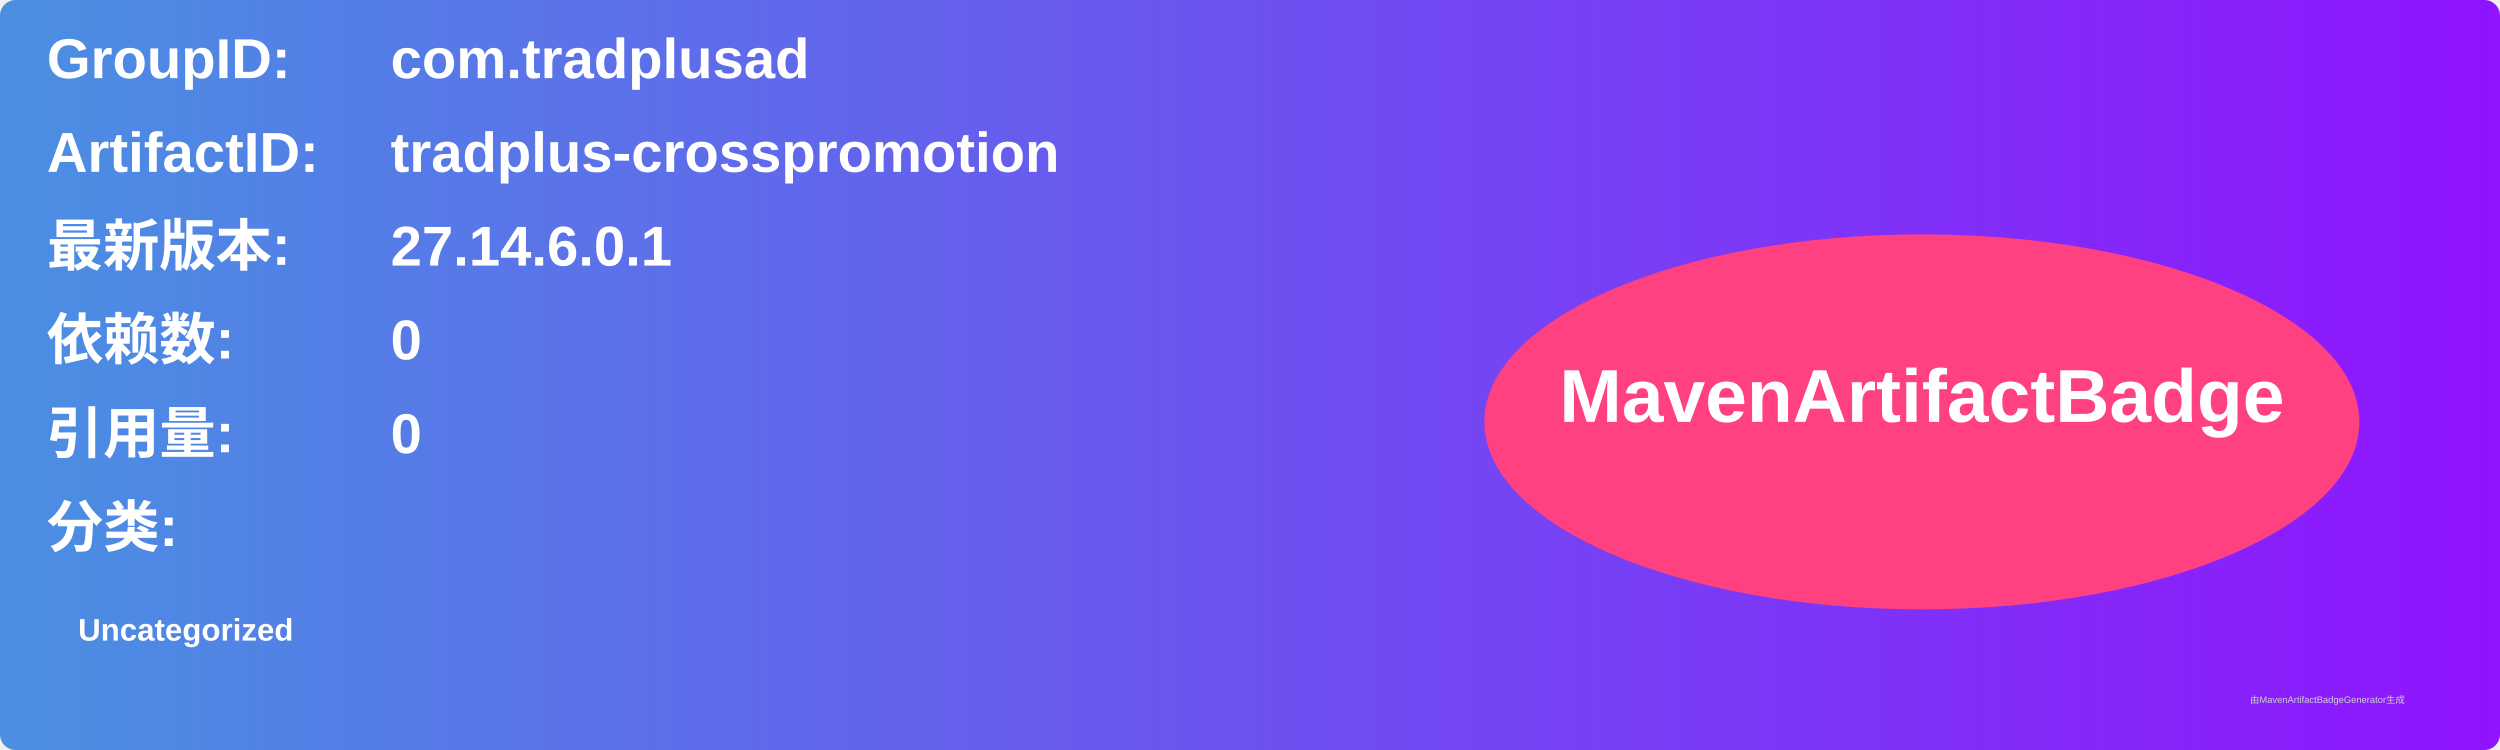
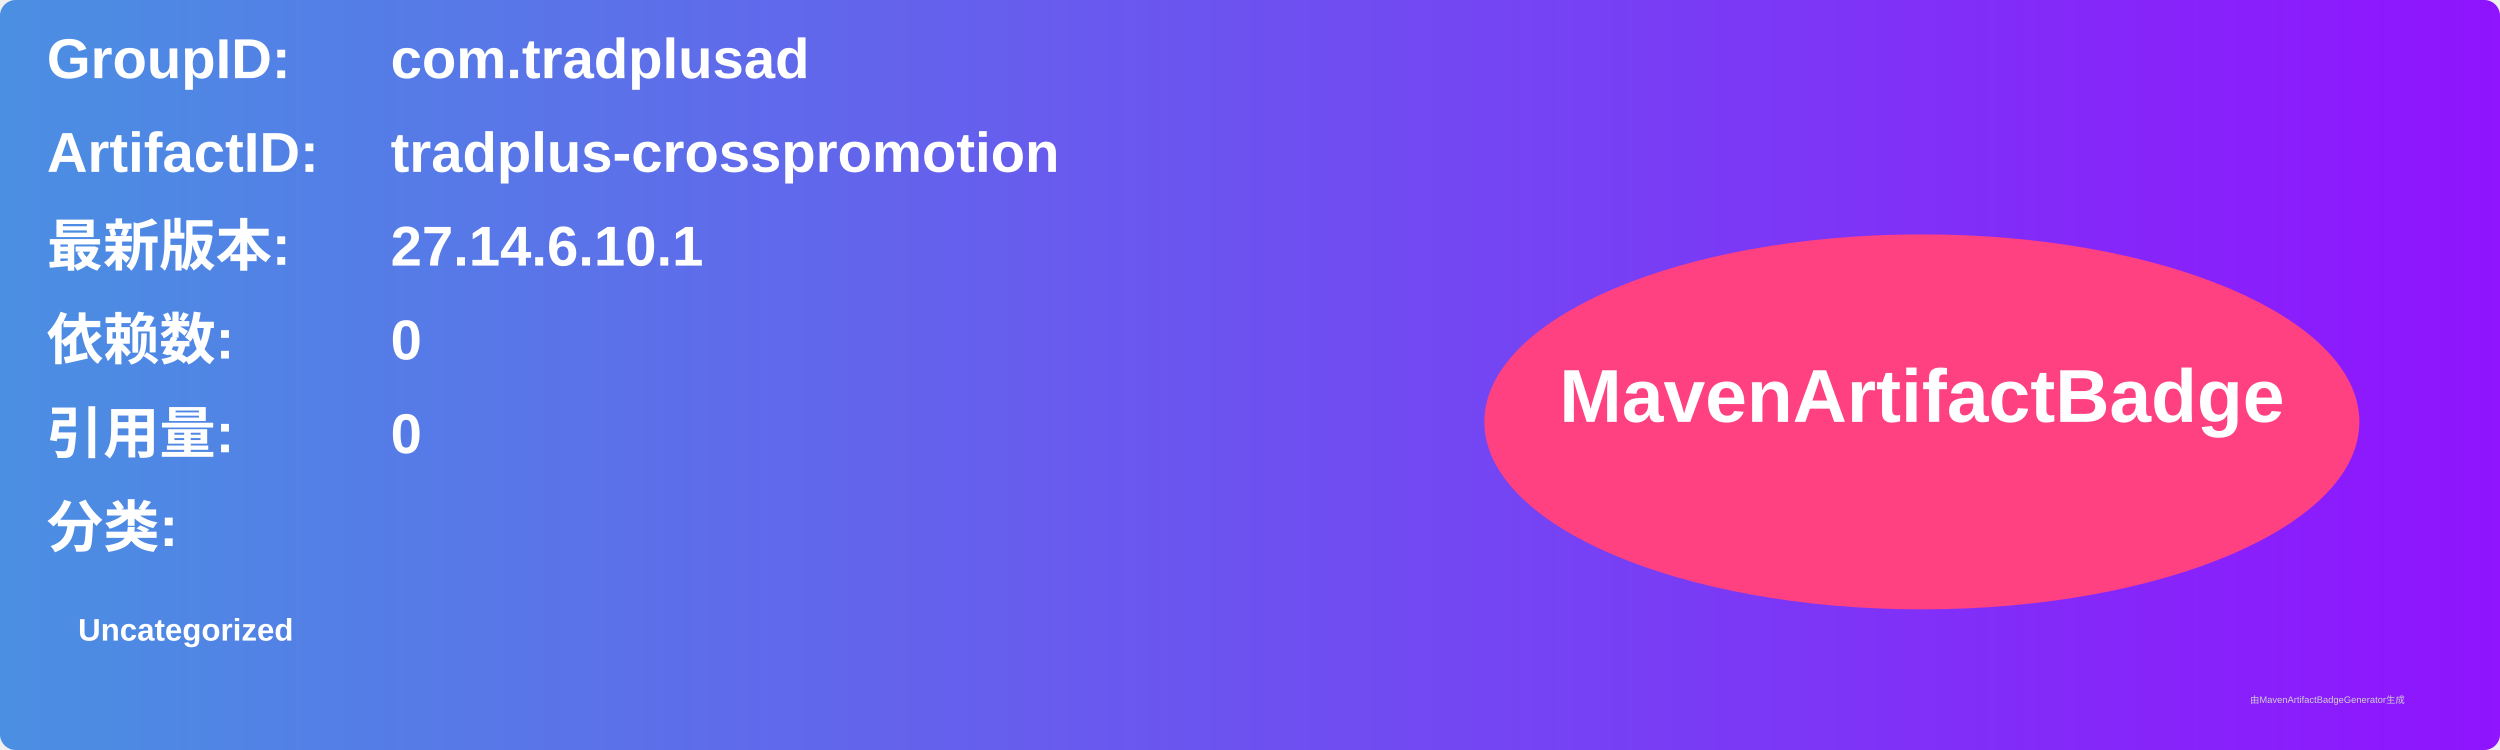
<svg xmlns="http://www.w3.org/2000/svg" width="800" height="240" viewBox="0 0 800 240">
  <linearGradient id="grad" x1="0%" y1="0%" x2="100%" y2="0%">
    <stop offset="0%" stop-color="#4a90e2" />
    <stop offset="100%" stop-color="#9013fe" />
  </linearGradient>
  <rect width="100%" height="100%" rx="5" ry="5" fill="url(#grad)" />
  <g transform="translate(15, 15)">
    <text x="0" y="10" font-family="Arial" font-size="18" fill="white" font-weight="bold" width="260">GroupID:</text>
    <text x="110" y="10" font-family="Arial" font-size="18" fill="white" font-weight="bold" width="460">com.tradplusad</text>
    <text x="0" y="40" font-family="Arial" font-size="18" fill="white" font-weight="bold" width="260">ArtifactID:</text>
    <text x="110" y="40" font-family="Arial" font-size="18" fill="white" font-weight="bold" width="460">tradplus-crosspromotion</text>
    <text x="0" y="70" font-family="Arial" font-size="18" fill="white" font-weight="bold">最新版本:</text>
    <text x="110" y="70" font-family="Arial" font-size="18" fill="white" font-weight="bold">
-       <tspan font-weight="bold">27.14.6.0.1</tspan>
+       <tspan font-weight="bold">27.14.6.10.1</tspan>
    </text>
    <text x="0" y="100" font-family="Arial" font-size="18" fill="white" font-weight="bold">依赖数: </text>
    <text x="110" y="100" font-family="Arial" font-size="18" fill="white">
      <tspan font-weight="bold">0</tspan>
    </text>
    <text x="0" y="130" font-family="Arial" font-size="18" fill="white" font-weight="bold">引用量: </text>
    <text x="110" y="130" font-family="Arial" font-size="18" fill="white">
      <tspan font-weight="bold">0</tspan>
    </text>
    <text x="0" y="160" font-family="Arial" font-size="18" fill="white" font-weight="bold">分类:</text>
    <text x="10" y="190" font-family="Arial" font-size="10" fill="white">
      <tspan font-weight="bold">Uncategorized</tspan>
    </text>
    <ellipse cx="600" cy="120" rx="140" ry="60" fill="#ff4081" />
    <text x="600" y="120" text-anchor="middle" font-family="Arial" font-size="24" fill="white" font-weight="bold">MavenArtifactBadge</text>
  </g>
  <text x="720" y="225" font-family="Arial" font-size="3" fill="#d0d0d0">由MavenArtifactBadgeGenerator生成</text>
</svg>
